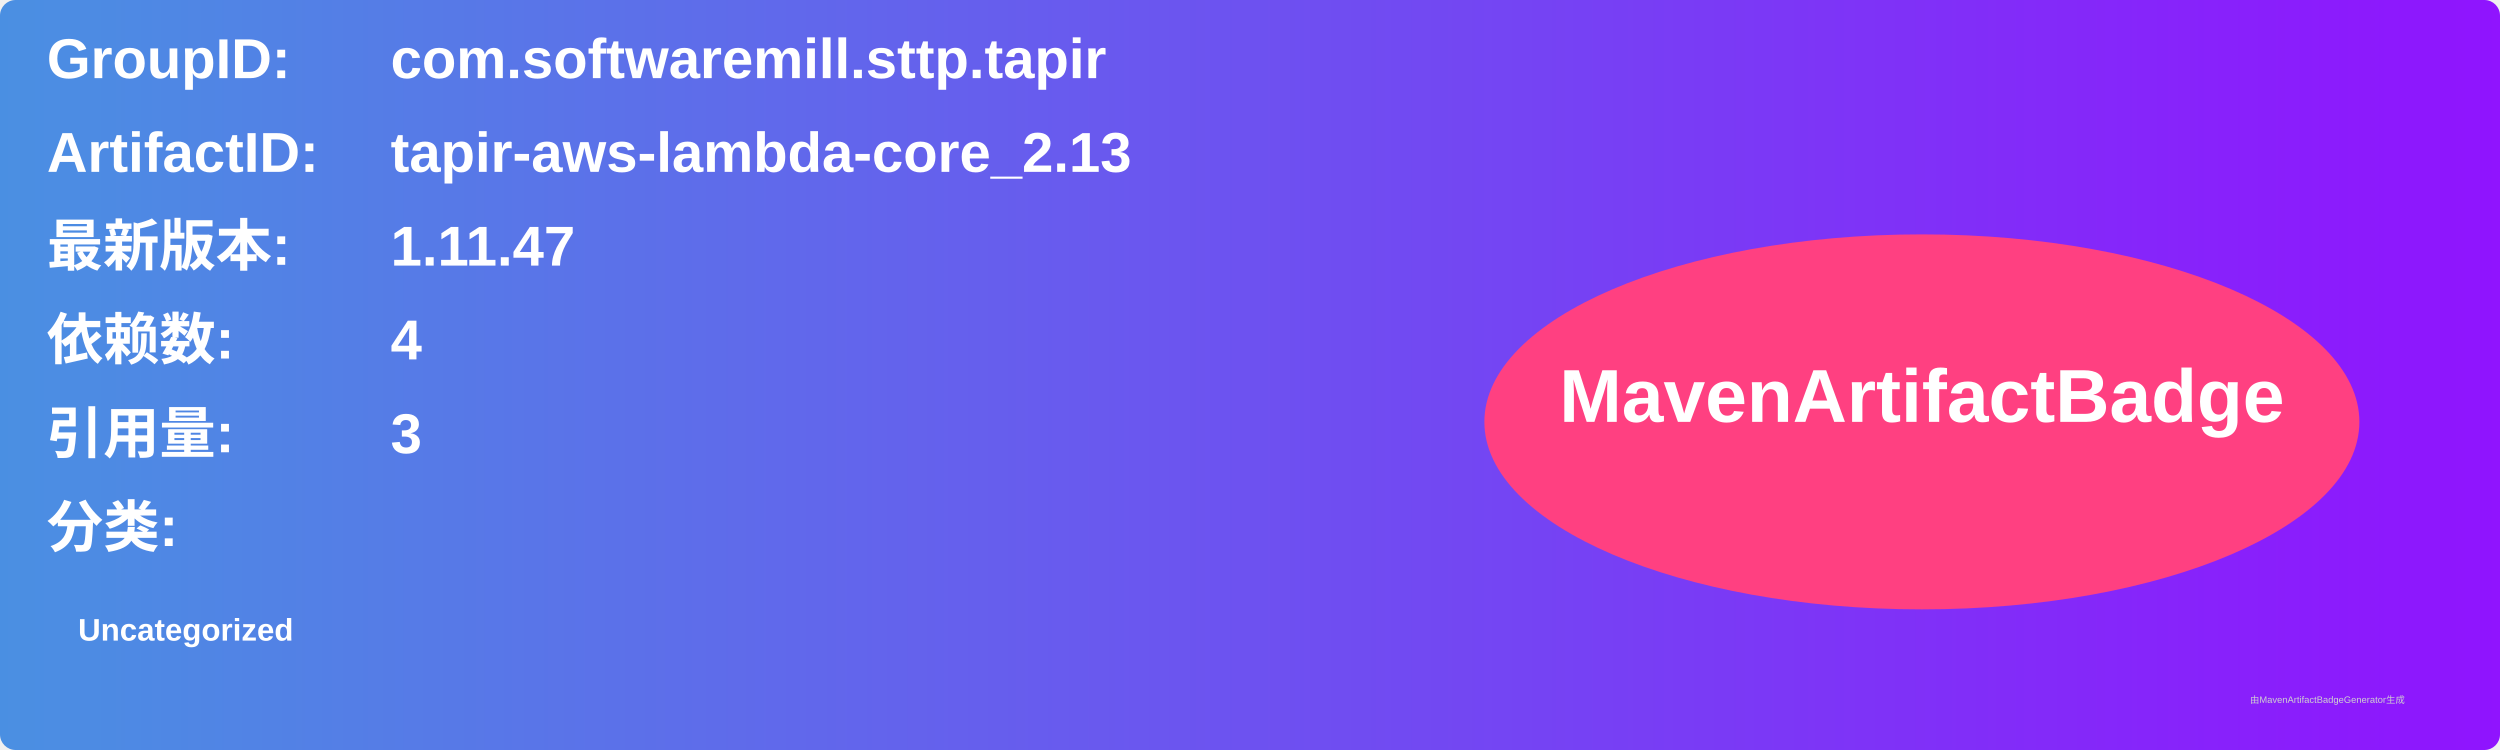
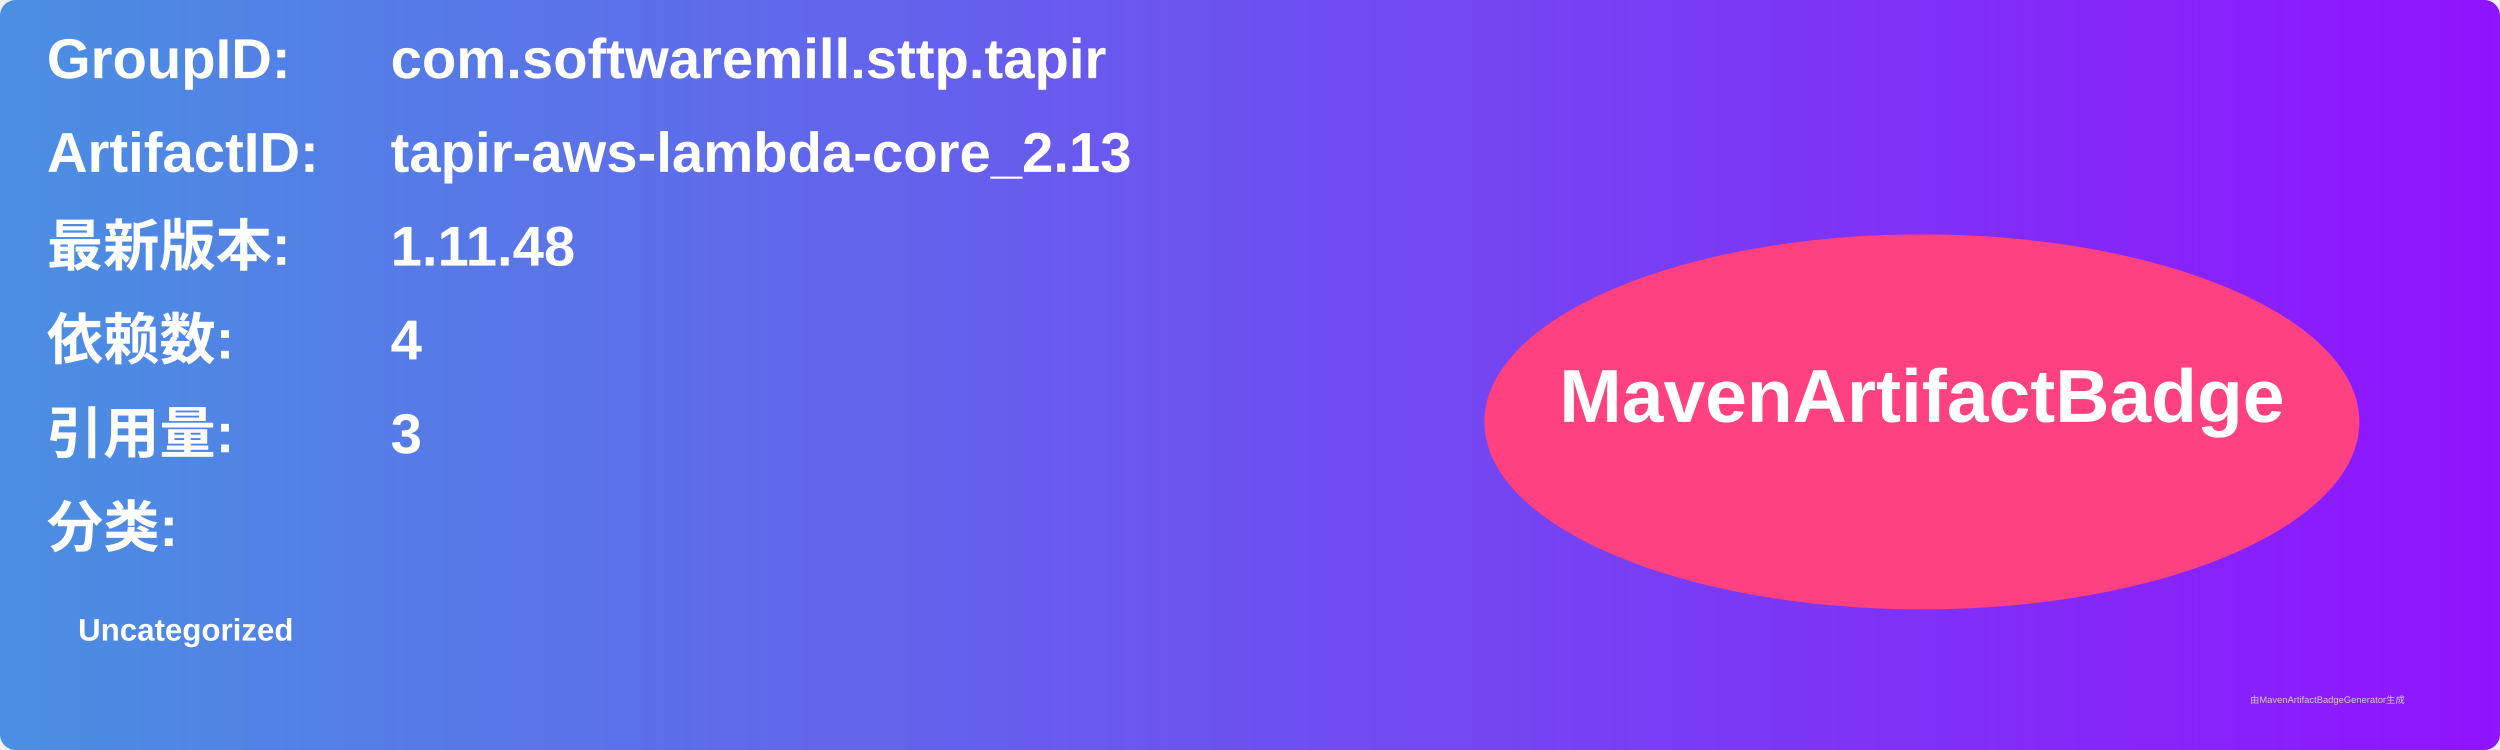
<svg xmlns="http://www.w3.org/2000/svg" width="800" height="240" viewBox="0 0 800 240">
  <linearGradient id="grad" x1="0%" y1="0%" x2="100%" y2="0%">
    <stop offset="0%" stop-color="#4a90e2" />
    <stop offset="100%" stop-color="#9013fe" />
  </linearGradient>
  <rect width="100%" height="100%" rx="5" ry="5" fill="url(#grad)" />
  <g transform="translate(15, 15)">
    <text x="0" y="10" font-family="Arial" font-size="18" fill="white" font-weight="bold" width="260">GroupID:</text>
    <text x="110" y="10" font-family="Arial" font-size="18" fill="white" font-weight="bold" width="460">com.softwaremill.sttp.tapir</text>
    <text x="0" y="40" font-family="Arial" font-size="18" fill="white" font-weight="bold" width="260">ArtifactID:</text>
    <text x="110" y="40" font-family="Arial" font-size="18" fill="white" font-weight="bold" width="460">tapir-aws-lambda-core_2.13</text>
    <text x="0" y="70" font-family="Arial" font-size="18" fill="white" font-weight="bold">最新版本:</text>
    <text x="110" y="70" font-family="Arial" font-size="18" fill="white" font-weight="bold">
-       <tspan font-weight="bold">1.11.47</tspan>
+       <tspan font-weight="bold">1.11.48</tspan>
    </text>
    <text x="0" y="100" font-family="Arial" font-size="18" fill="white" font-weight="bold">依赖数: </text>
    <text x="110" y="100" font-family="Arial" font-size="18" fill="white">
      <tspan font-weight="bold">4</tspan>
    </text>
    <text x="0" y="130" font-family="Arial" font-size="18" fill="white" font-weight="bold">引用量: </text>
    <text x="110" y="130" font-family="Arial" font-size="18" fill="white">
      <tspan font-weight="bold">3</tspan>
    </text>
    <text x="0" y="160" font-family="Arial" font-size="18" fill="white" font-weight="bold">分类:</text>
    <text x="10" y="190" font-family="Arial" font-size="10" fill="white">
      <tspan font-weight="bold">Uncategorized</tspan>
    </text>
    <ellipse cx="600" cy="120" rx="140" ry="60" fill="#ff4081" />
    <text x="600" y="120" text-anchor="middle" font-family="Arial" font-size="24" fill="white" font-weight="bold">MavenArtifactBadge</text>
  </g>
  <text x="720" y="225" font-family="Arial" font-size="3" fill="#d0d0d0">由MavenArtifactBadgeGenerator生成</text>
</svg>
